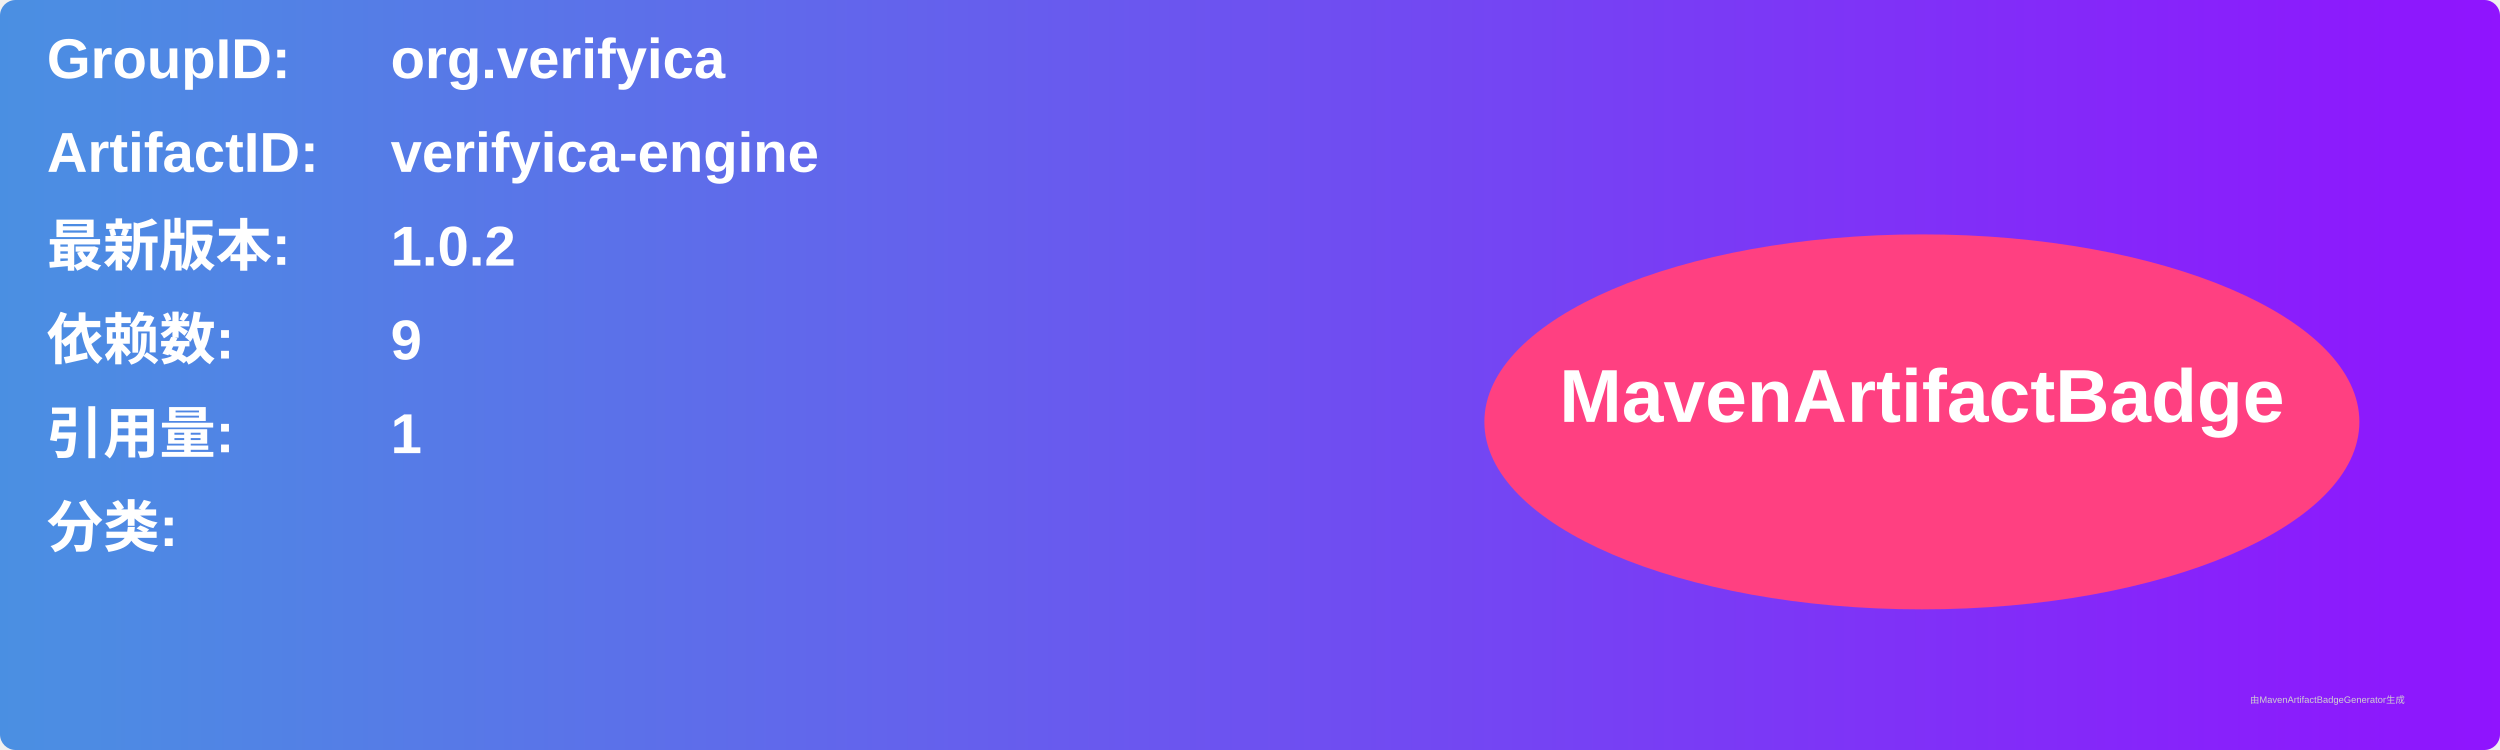
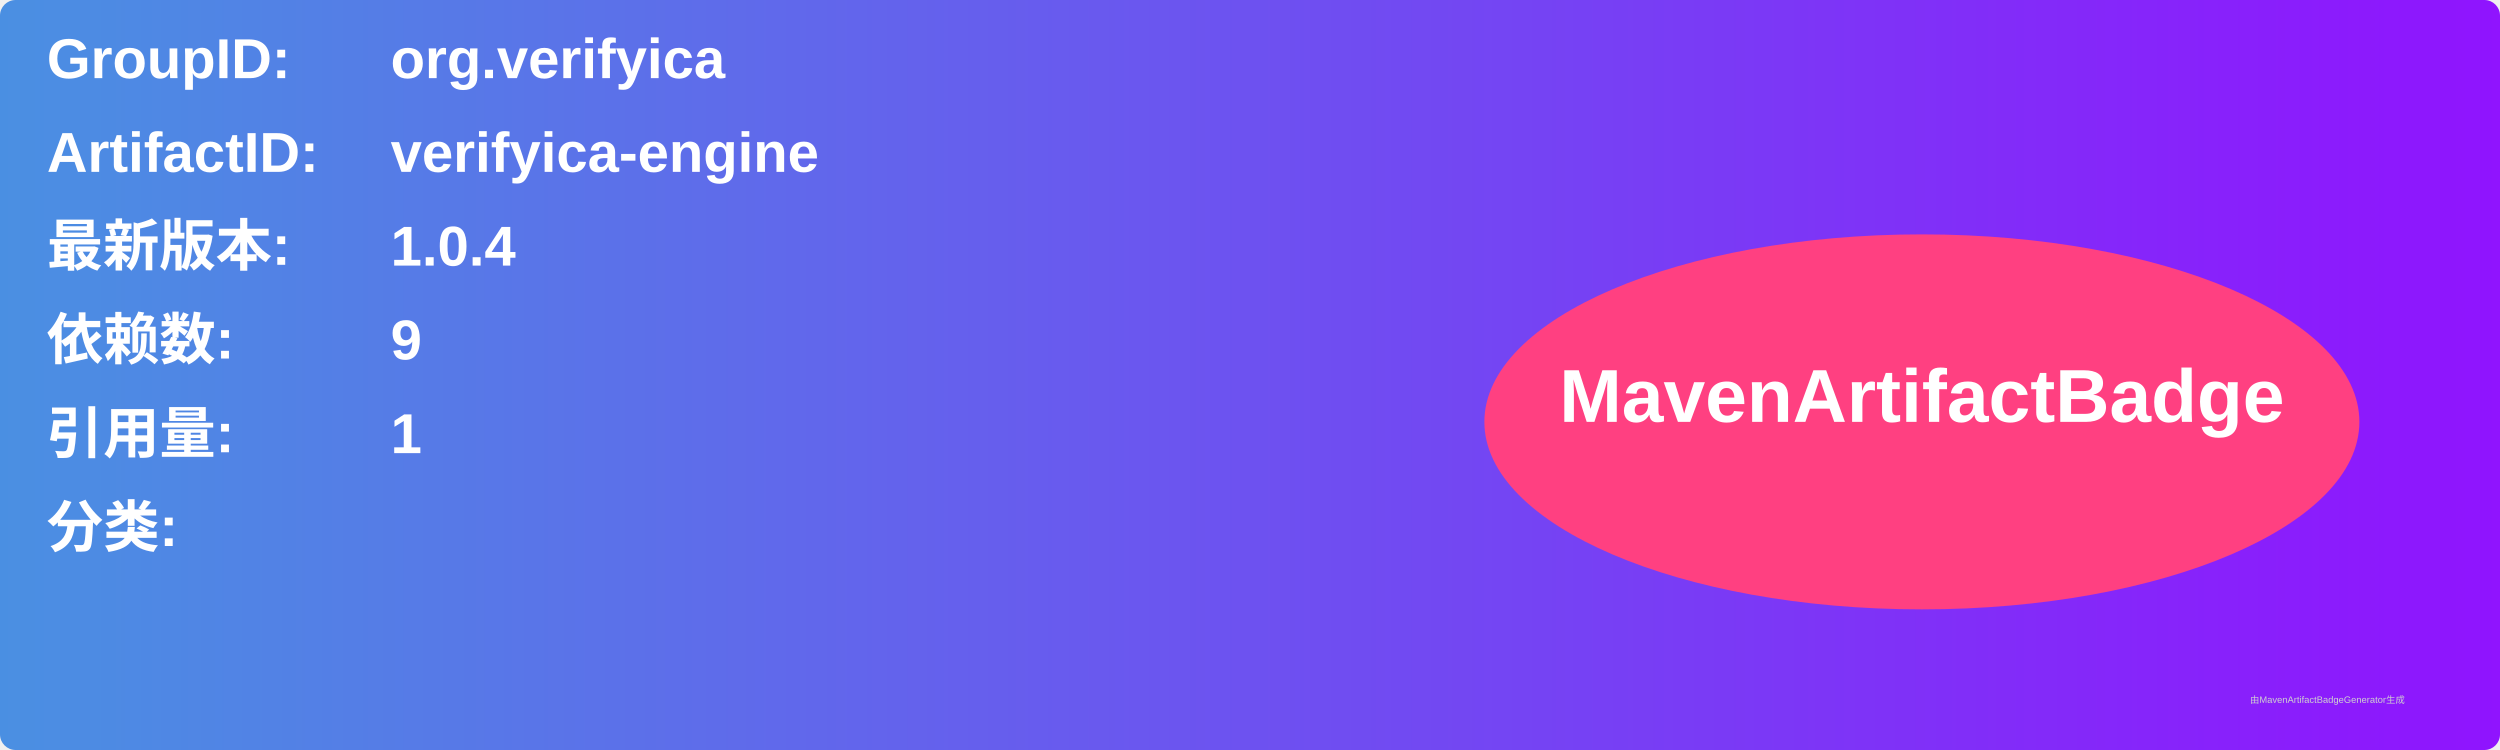
<svg xmlns="http://www.w3.org/2000/svg" width="800" height="240" viewBox="0 0 800 240">
  <linearGradient id="grad" x1="0%" y1="0%" x2="100%" y2="0%">
    <stop offset="0%" stop-color="#4a90e2" />
    <stop offset="100%" stop-color="#9013fe" />
  </linearGradient>
  <rect width="100%" height="100%" rx="5" ry="5" fill="url(#grad)" />
  <g transform="translate(15, 15)">
    <text x="0" y="10" font-family="Arial" font-size="18" fill="white" font-weight="bold" width="260">GroupID:</text>
    <text x="110" y="10" font-family="Arial" font-size="18" fill="white" font-weight="bold" width="460">org.verifyica</text>
    <text x="0" y="40" font-family="Arial" font-size="18" fill="white" font-weight="bold" width="260">ArtifactID:</text>
    <text x="110" y="40" font-family="Arial" font-size="18" fill="white" font-weight="bold" width="460">verifyica-engine</text>
    <text x="0" y="70" font-family="Arial" font-size="18" fill="white" font-weight="bold">最新版本:</text>
    <text x="110" y="70" font-family="Arial" font-size="18" fill="white" font-weight="bold">
-       <tspan font-weight="bold">1.0.2</tspan>
+       <tspan font-weight="bold">1.0.4</tspan>
    </text>
    <text x="0" y="100" font-family="Arial" font-size="18" fill="white" font-weight="bold">依赖数: </text>
    <text x="110" y="100" font-family="Arial" font-size="18" fill="white">
      <tspan font-weight="bold">9</tspan>
    </text>
    <text x="0" y="130" font-family="Arial" font-size="18" fill="white" font-weight="bold">引用量: </text>
    <text x="110" y="130" font-family="Arial" font-size="18" fill="white">
      <tspan font-weight="bold">1</tspan>
    </text>
    <text x="0" y="160" font-family="Arial" font-size="18" fill="white" font-weight="bold">分类:</text>
    <text x="10" y="190" font-family="Arial" font-size="10" fill="white">
      <tspan font-weight="bold" />
    </text>
    <ellipse cx="600" cy="120" rx="140" ry="60" fill="#ff4081" />
    <text x="600" y="120" text-anchor="middle" font-family="Arial" font-size="24" fill="white" font-weight="bold">MavenArtifactBadge</text>
  </g>
  <text x="720" y="225" font-family="Arial" font-size="3" fill="#d0d0d0">由MavenArtifactBadgeGenerator生成</text>
</svg>
